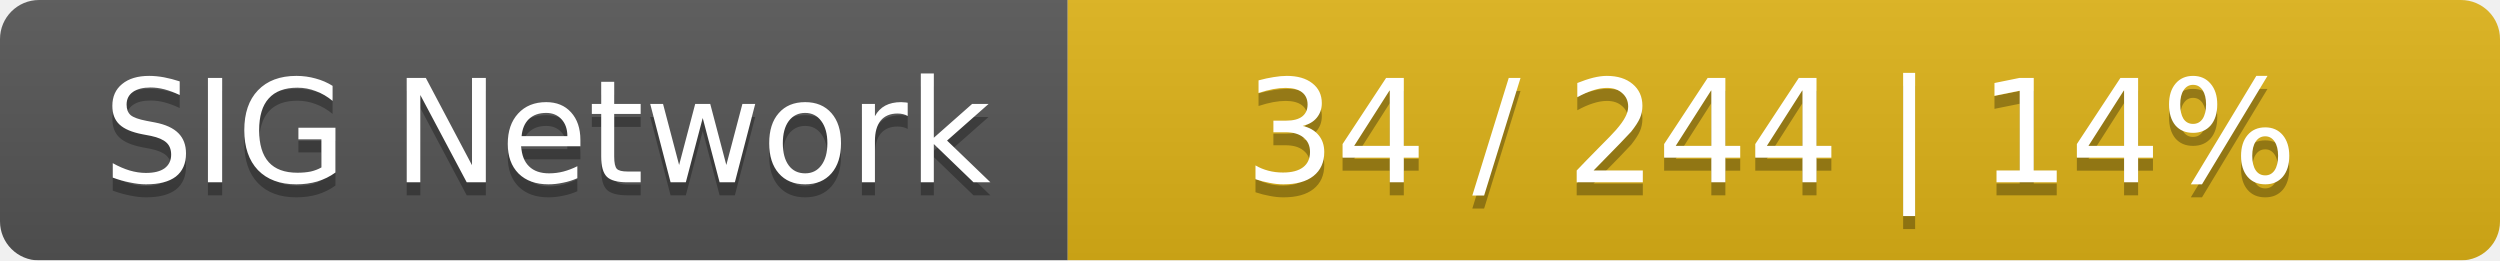
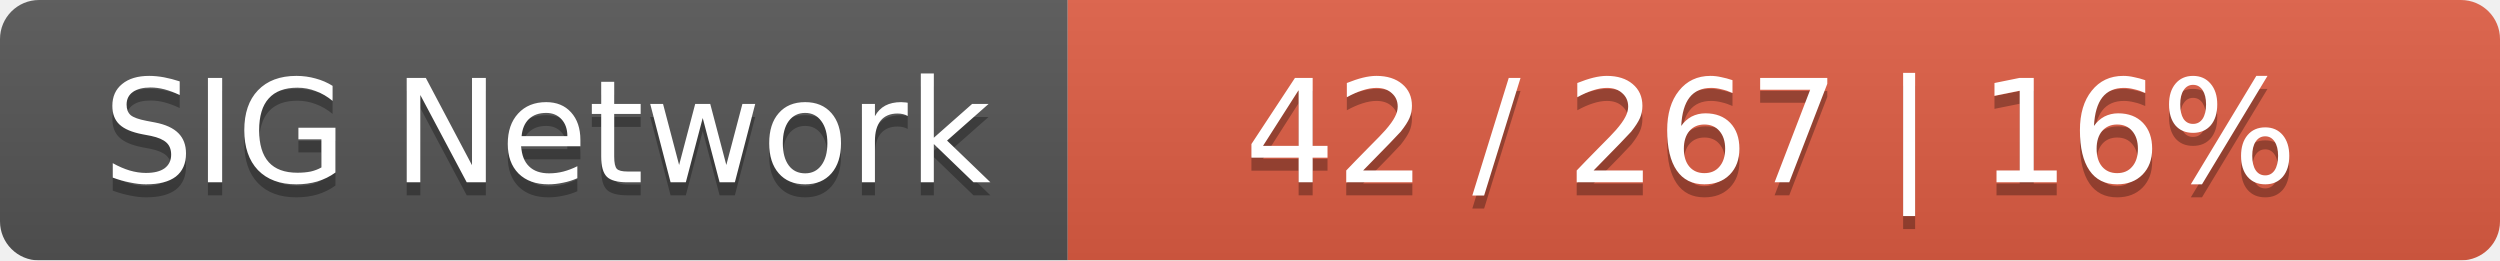
<svg xmlns="http://www.w3.org/2000/svg" width="192" height="20">
  <linearGradient id="smooth" x2="0" y2="100%">
    <stop offset="0" stop-color="#bbb" stop-opacity=".1" />
    <stop offset="1" stop-opacity=".1" />
  </linearGradient>
  <mask id="round">
    <rect width="192" height="20" rx="3" fill="#fff" />
  </mask>
  <g mask="url(#round)">
    <rect width="82" height="20" fill="#555" />
-     <rect x="82" width="110" height="20" fill="#dfb317" />
+     <rect x="82" width="110" height="20" fill="#e05d44" />
    <rect width="192" height="20" fill="url(#smooth)" />
  </g>
  <g fill="#fff" text-anchor="middle" font-family="DejaVu Sans,Verdana,Geneva,sans-serif" font-size="11">
    <text x="42" y="15" fill="#010101" fill-opacity=".3">SIG Network</text>
    <text x="42" y="14">SIG Network</text>
-     <text x="136" y="15" fill="#010101" fill-opacity=".3">34 / 244    |    14%</text>
-     <text x="136" y="14">34 / 244    |    14%</text>
+     <text x="136" y="15" fill="#010101" fill-opacity=".3">42 / 267    |    16%</text>
+     <text x="136" y="14">42 / 267    |    16%</text>
  </g>
</svg>
